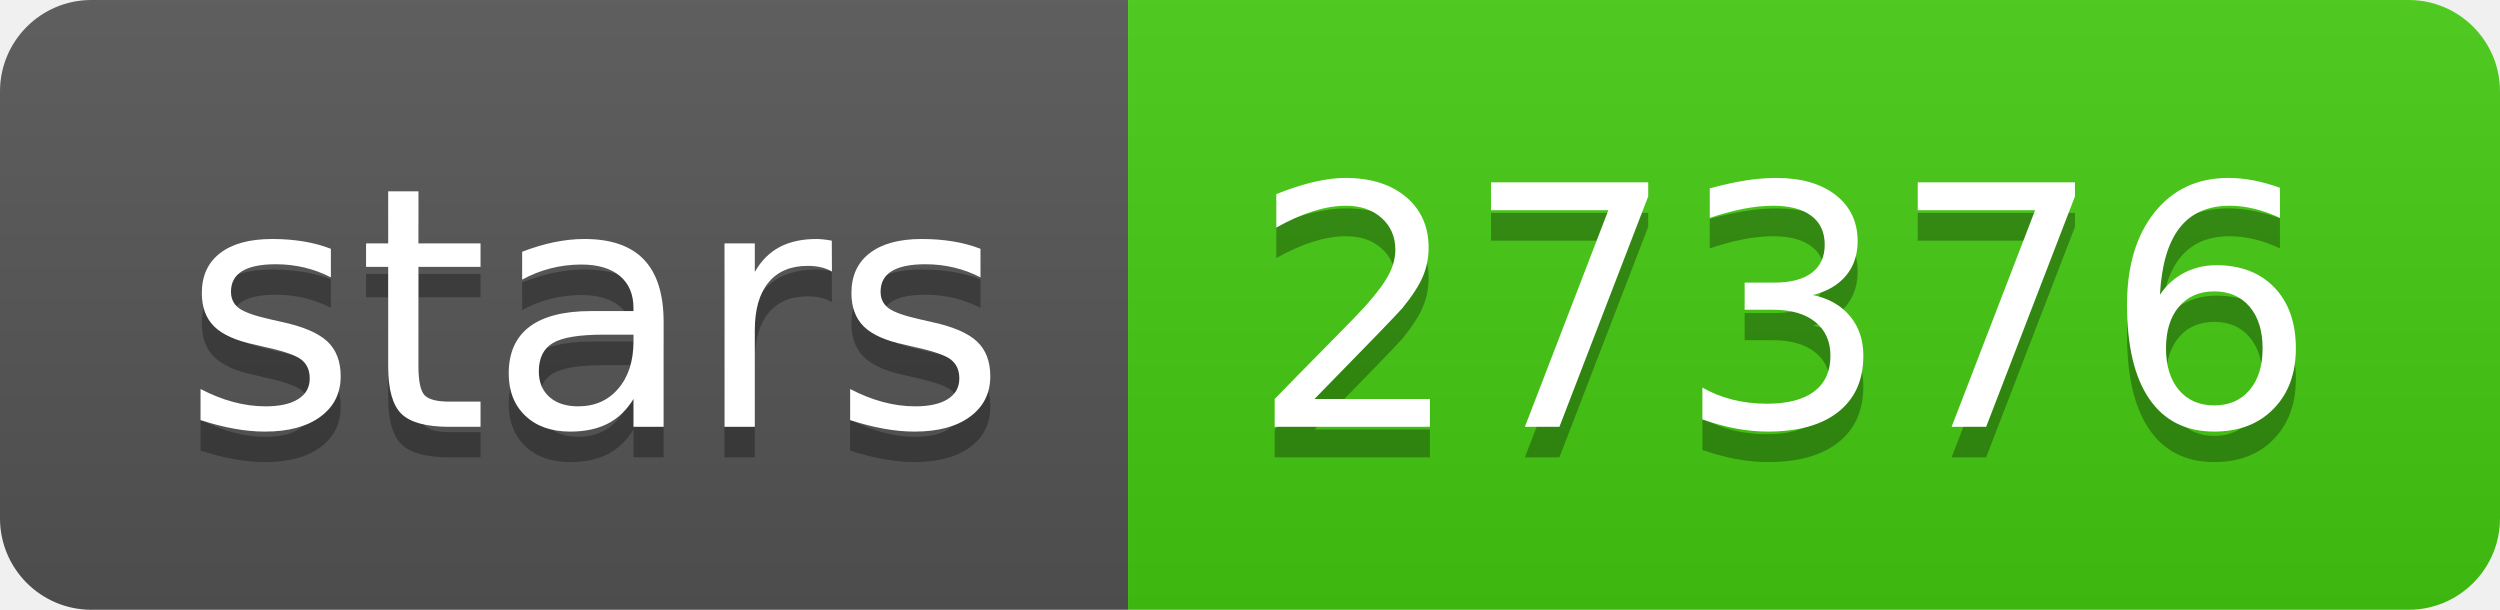
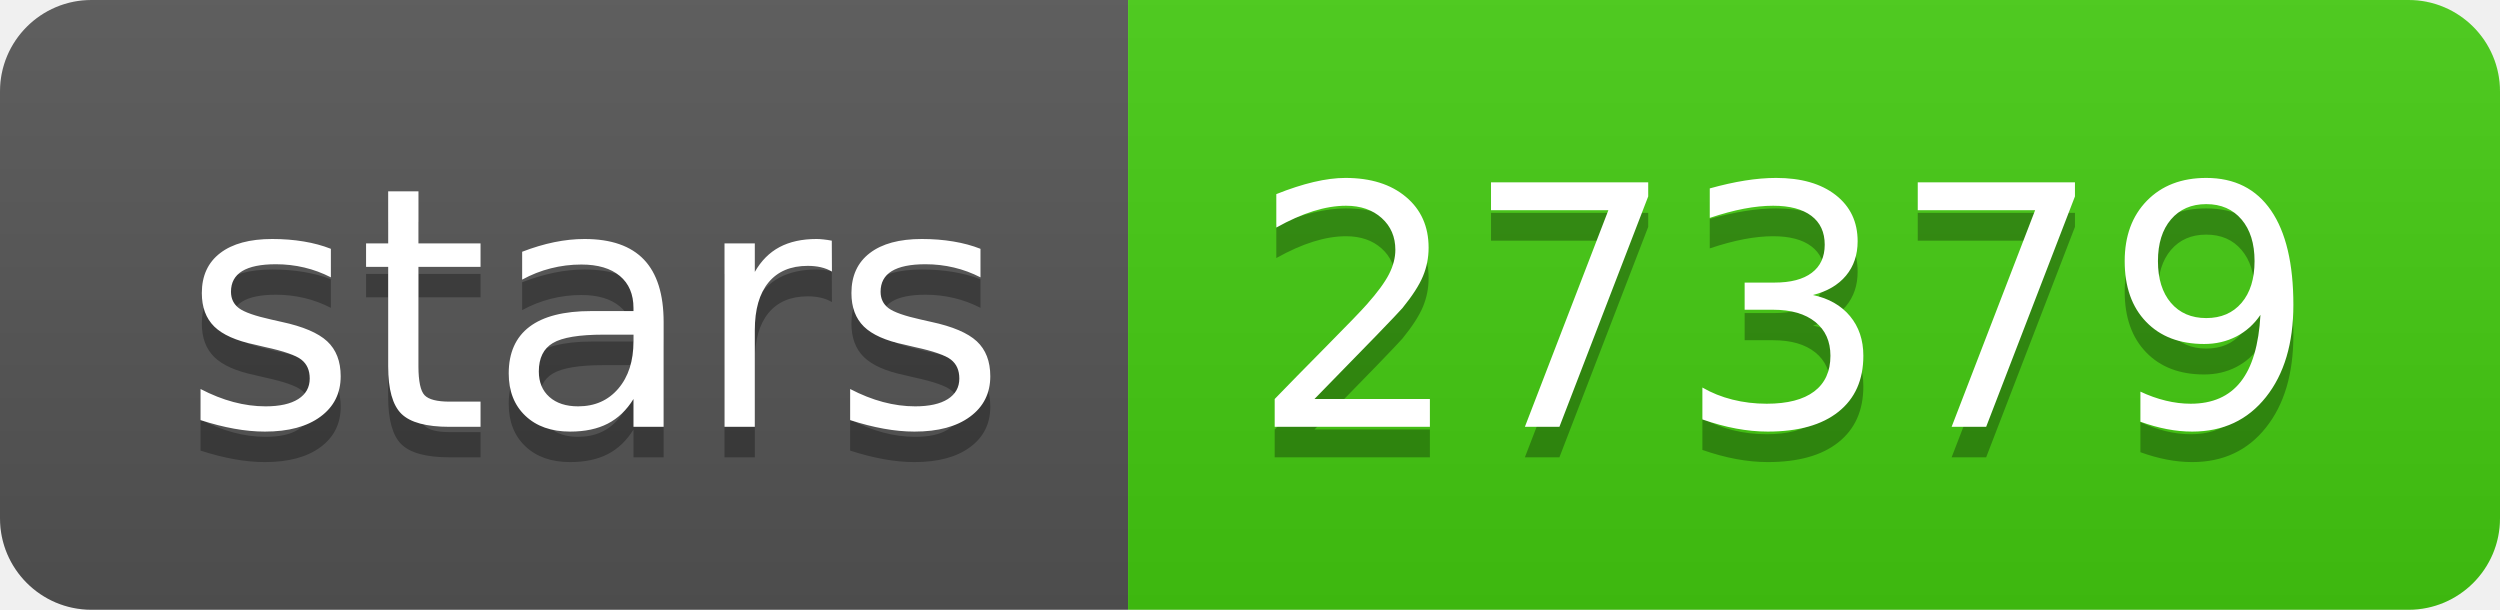
- <svg xmlns="http://www.w3.org/2000/svg" width="82" height="20" role="img" aria-label="stars: 27376">
+ <svg xmlns="http://www.w3.org/2000/svg" width="82" height="20" role="img" aria-label="stars: 27379">
  <linearGradient id="s" x2="0" y2="100%">
    <stop offset="0" stop-color="#bbb" stop-opacity=".1" />
    <stop offset="1" stop-opacity=".1" />
  </linearGradient>
  <clipPath id="r">
    <rect width="82" height="20" rx="3" fill="#fff" />
  </clipPath>
  <g clip-path="url(#r)">
    <rect width="37" height="20" fill="#555" />
    <rect x="37" width="45" height="20" fill="#4c1" />
    <rect width="82" height="20" fill="url(#s)" />
  </g>
  <g fill="#fff" text-anchor="middle" font-family="Verdana,Geneva,DejaVu Sans,sans-serif" text-rendering="geometricPrecision" font-size="110">
    <text aria-hidden="true" x="195" y="150" fill="#010101" fill-opacity=".3" transform="scale(.1)" textLength="270">stars</text>
    <text x="195" y="140" transform="scale(.1)" fill="#fff" textLength="270">stars</text>
-     <text aria-hidden="true" x="585" y="150" fill="#010101" fill-opacity=".3" transform="scale(.1)" textLength="350">27376</text>
-     <text x="585" y="140" transform="scale(.1)" fill="#fff" textLength="350">27376</text>
+     <text aria-hidden="true" x="585" y="150" fill="#010101" fill-opacity=".3" transform="scale(.1)" textLength="350">27379</text>
+     <text x="585" y="140" transform="scale(.1)" fill="#fff" textLength="350">27379</text>
  </g>
</svg>
